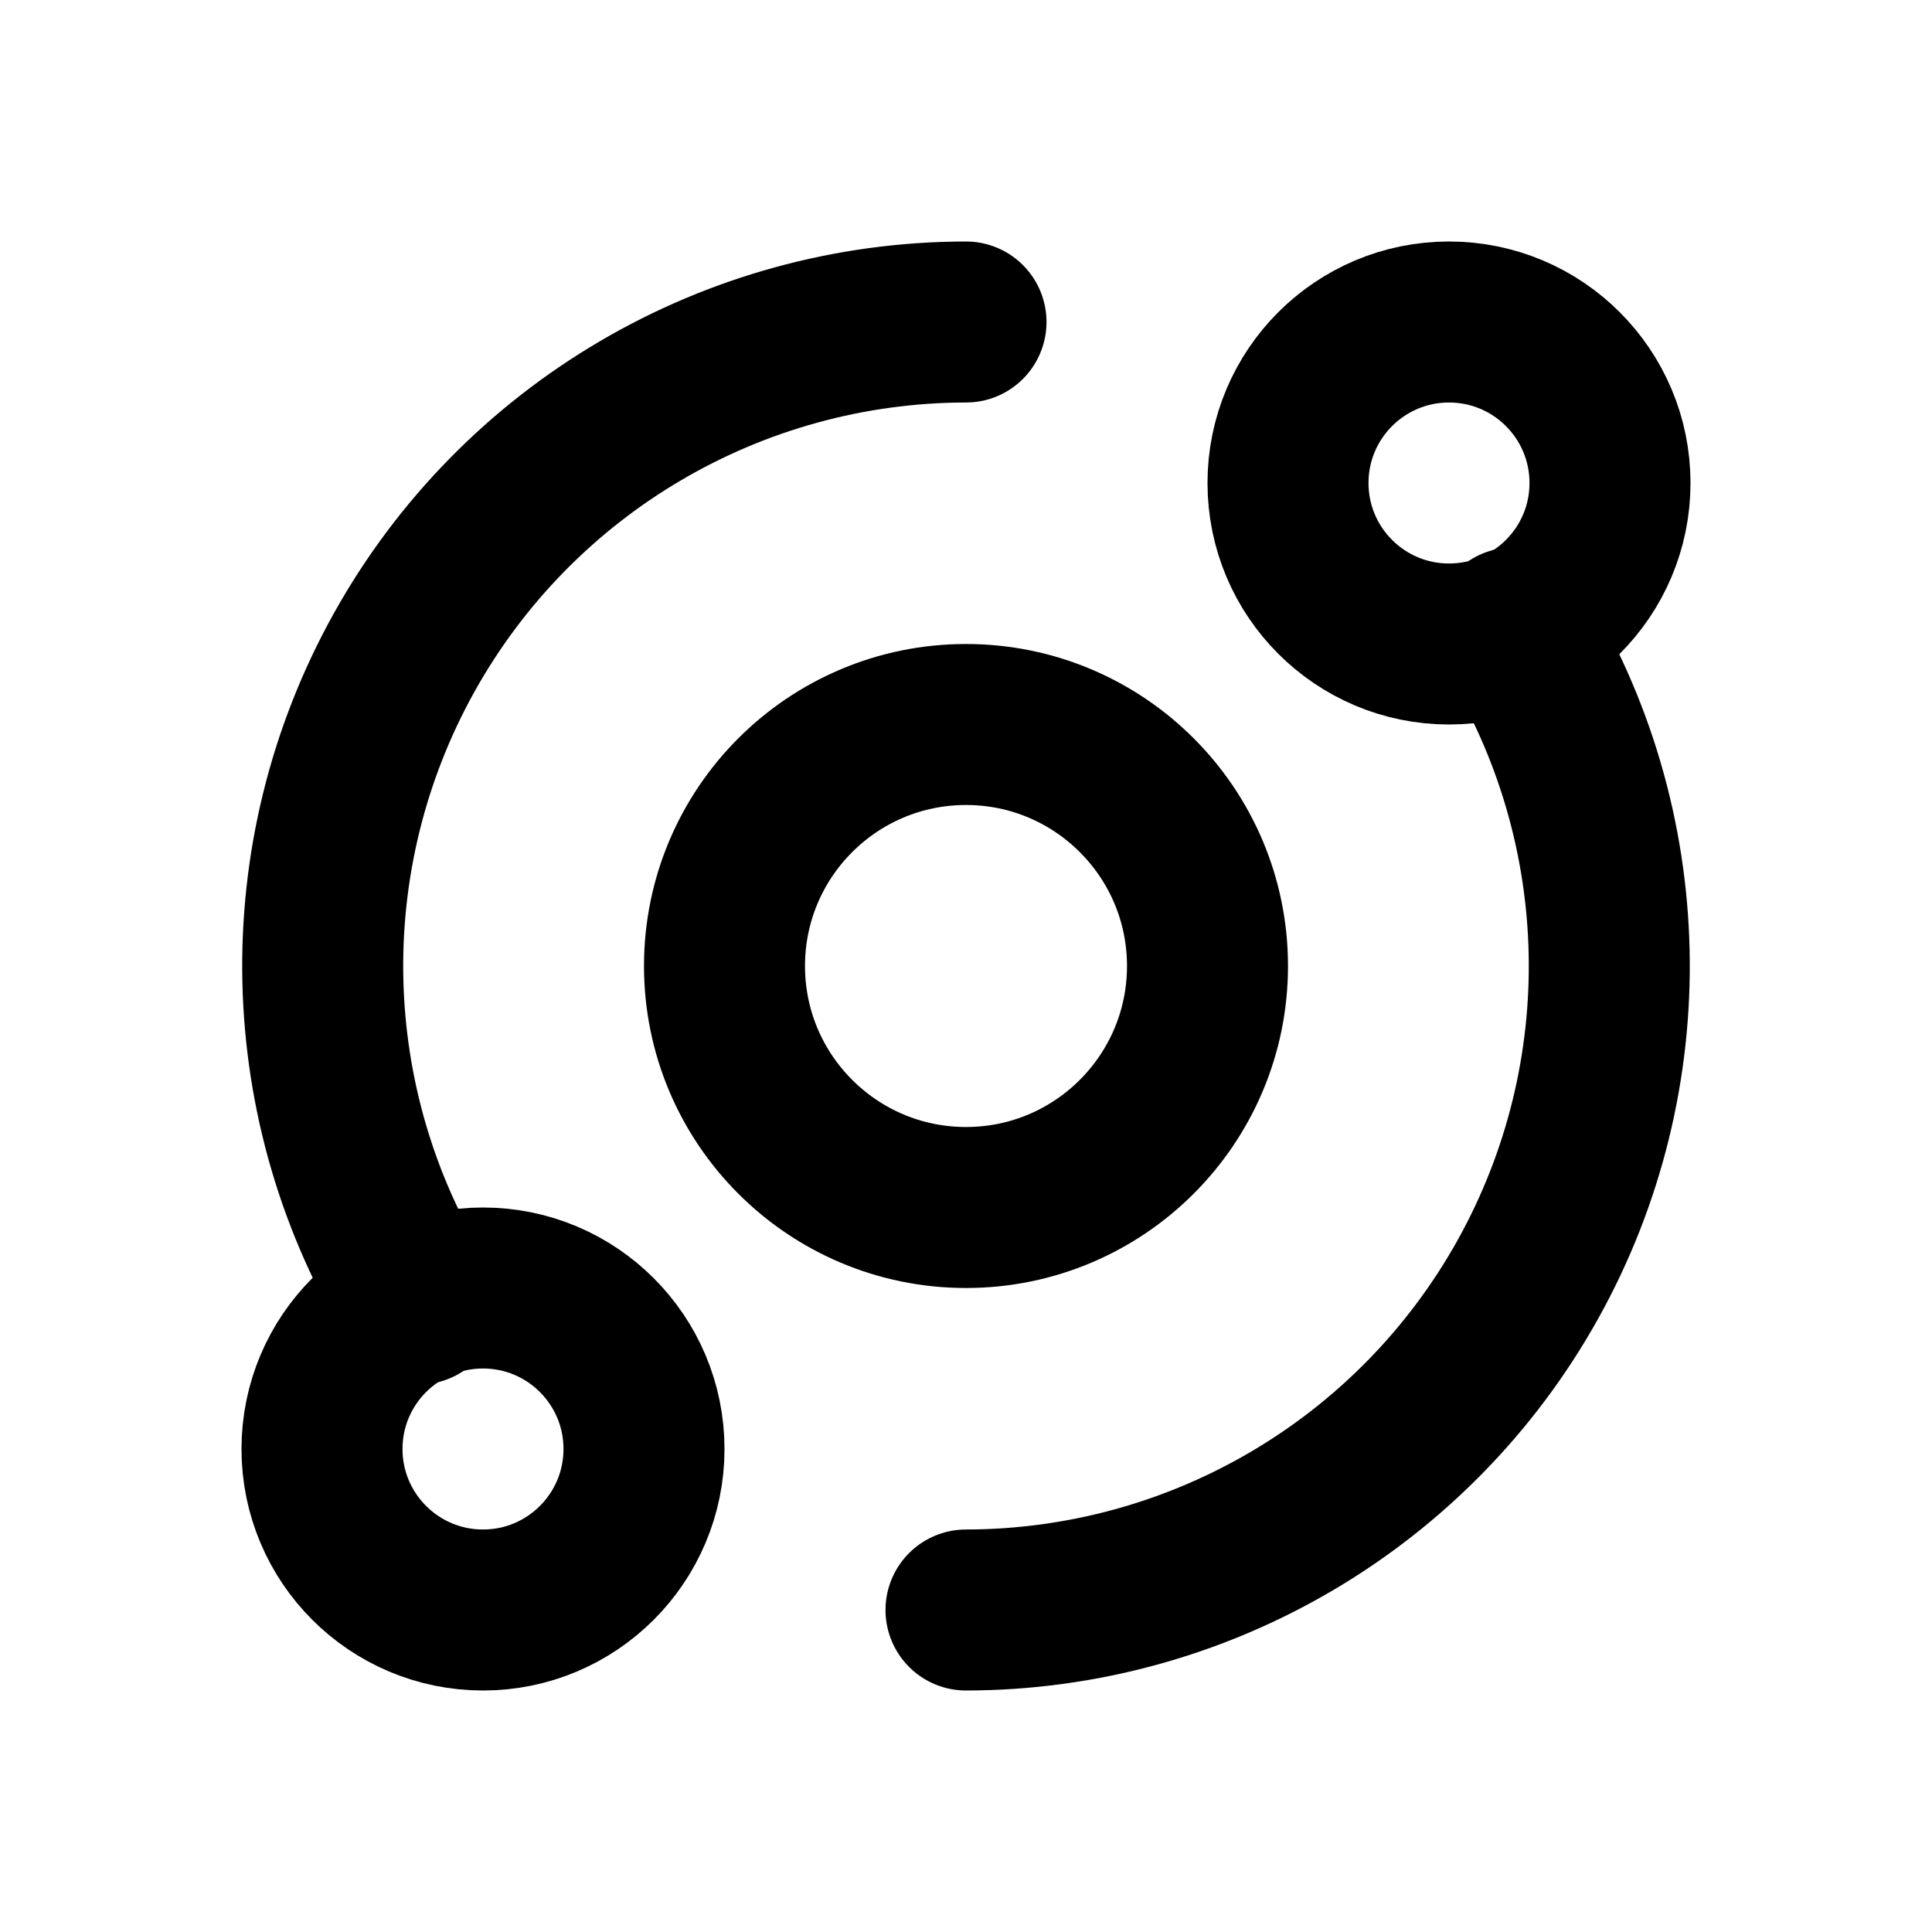
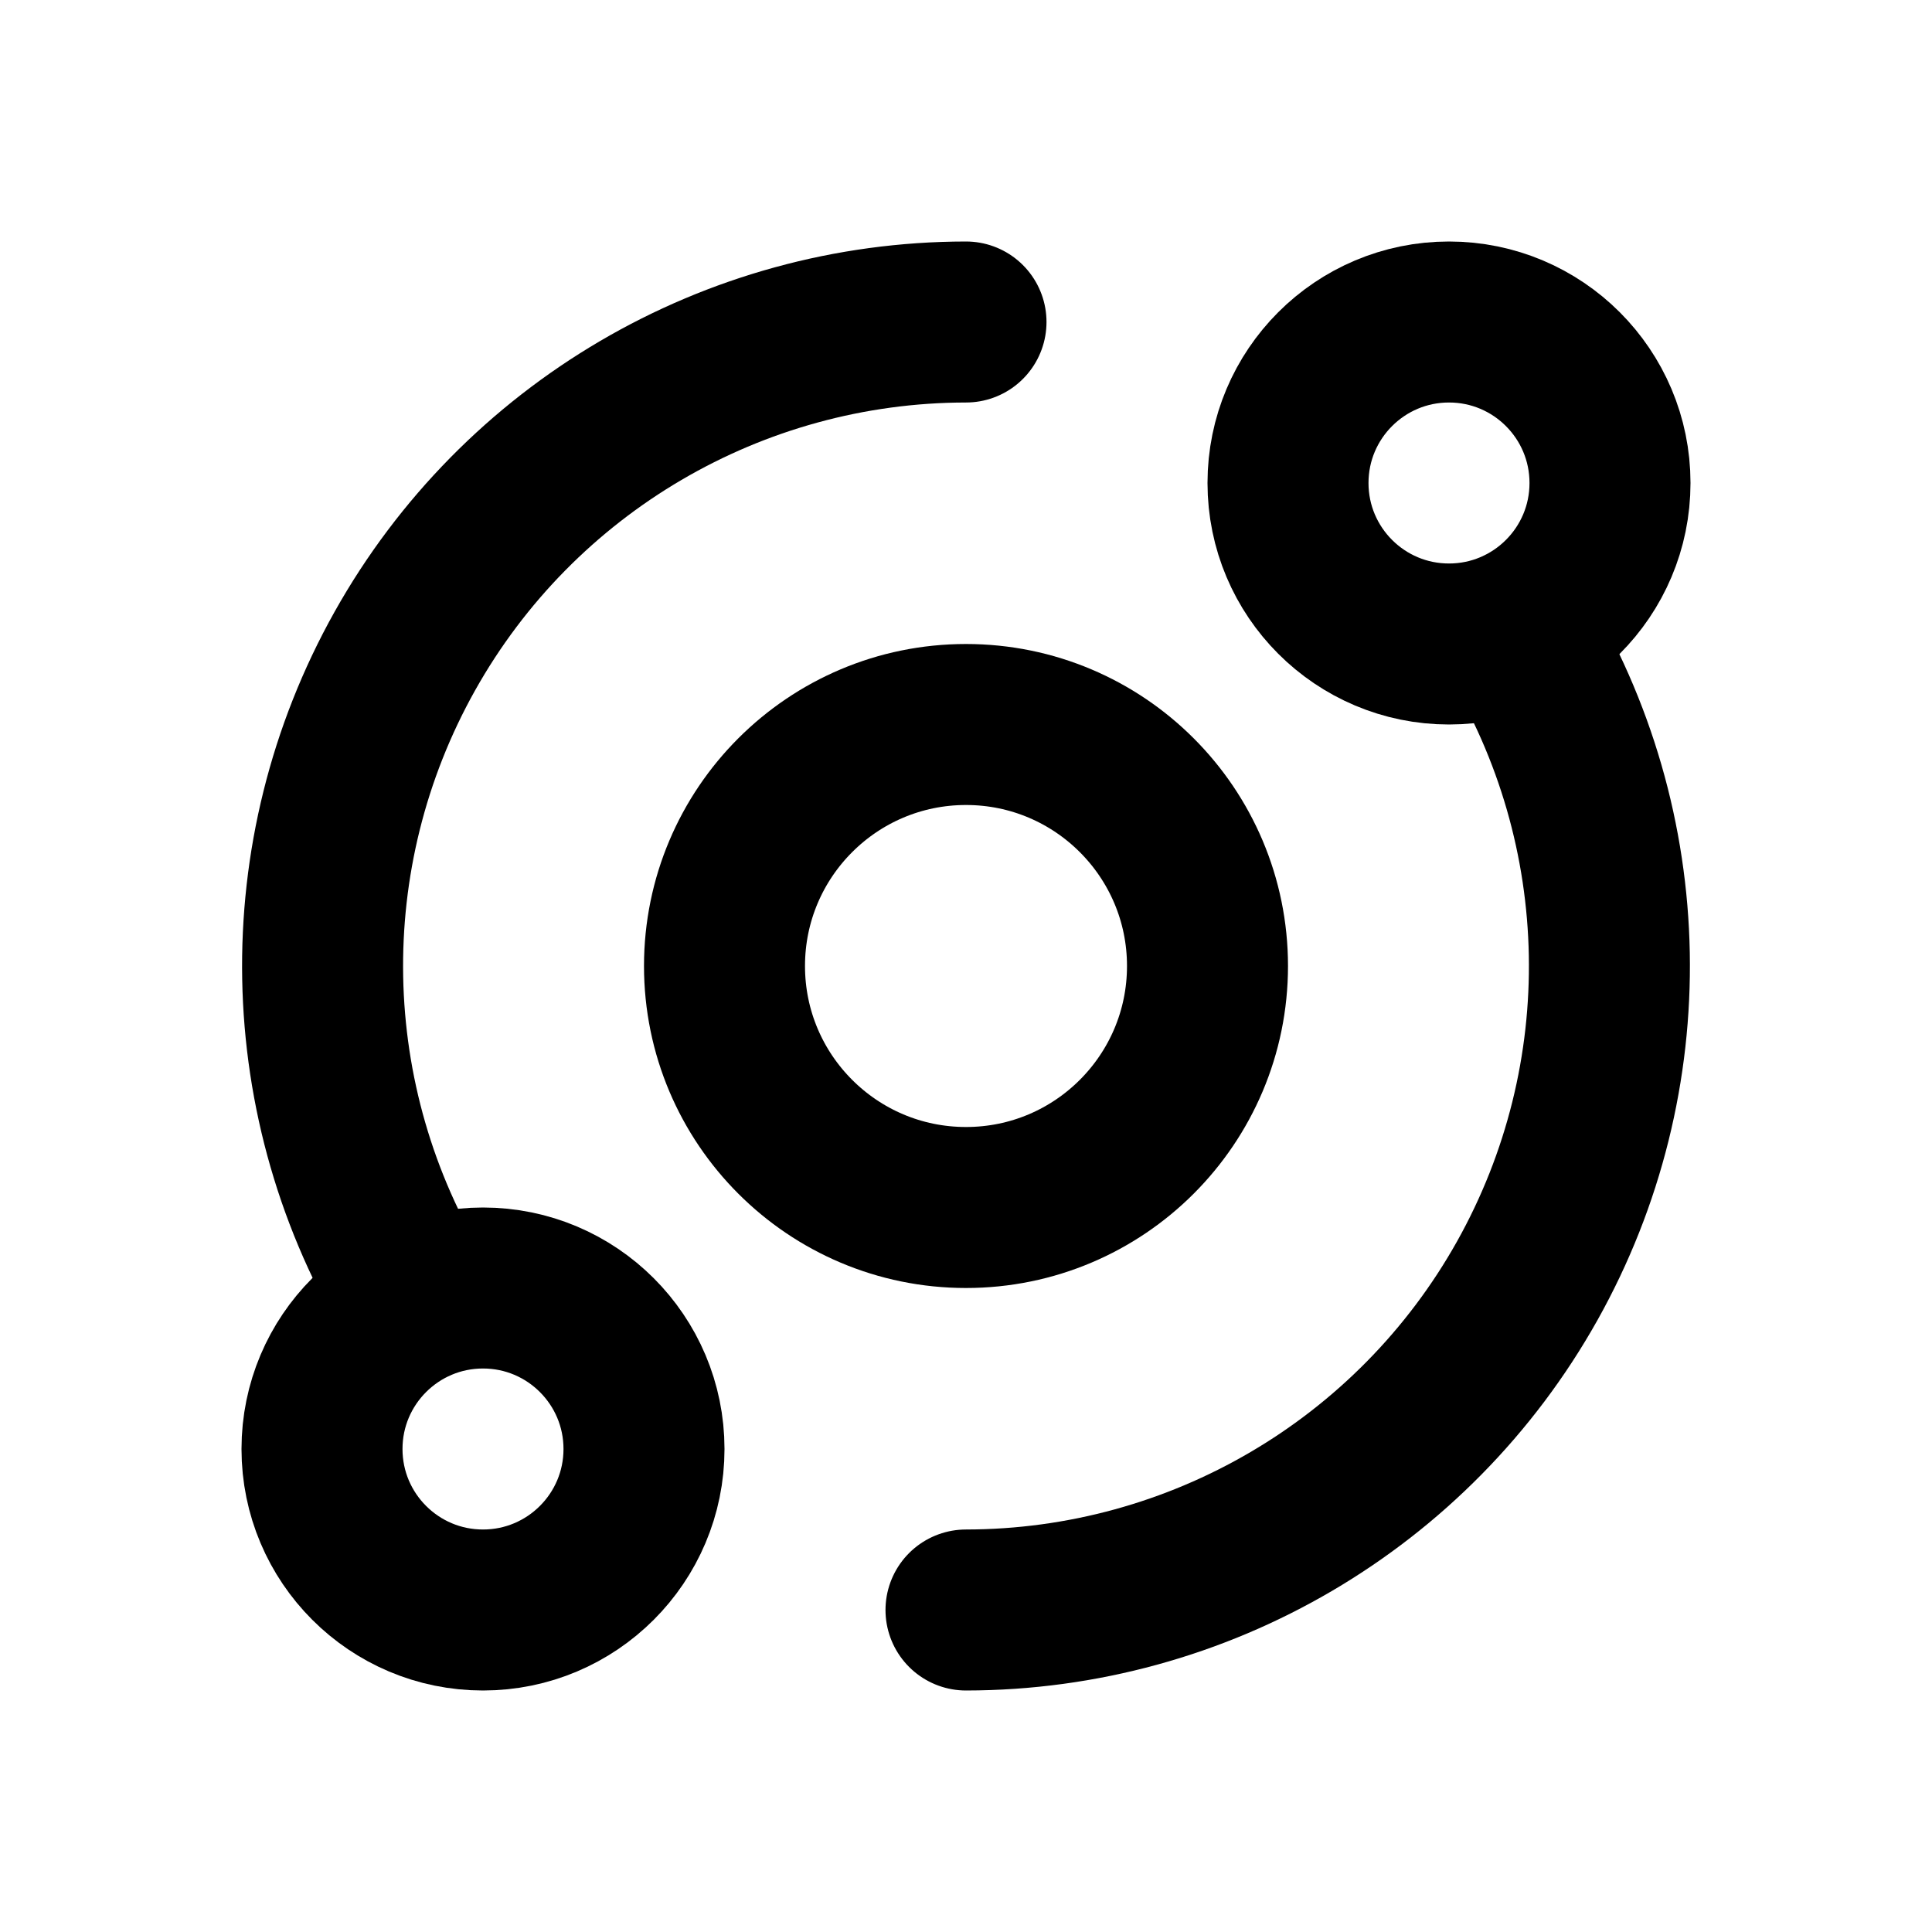
<svg xmlns="http://www.w3.org/2000/svg" width="24" height="24" viewBox="0 0 24 24" fill="none" stroke="currentColor" stroke-width="2" stroke-linecap="round" stroke-linejoin="round">
  <circle cx="12" cy="12" r="3" />
  <circle cx="18" cy="6" r="2" />
  <circle cx="6" cy="18" r="2" />
-   <path d="M18.8 7.8A8 8 0 0 1 12 20" />
-   <path d="M5.2 16.2A8 8 0 0 1 12 4" />
+   <path d="M12 20a8 8 0 0 0 6.82-12.17" />
+   <path d="M12 4a8 8 0 0 0-6.82 12.17" />
</svg>
